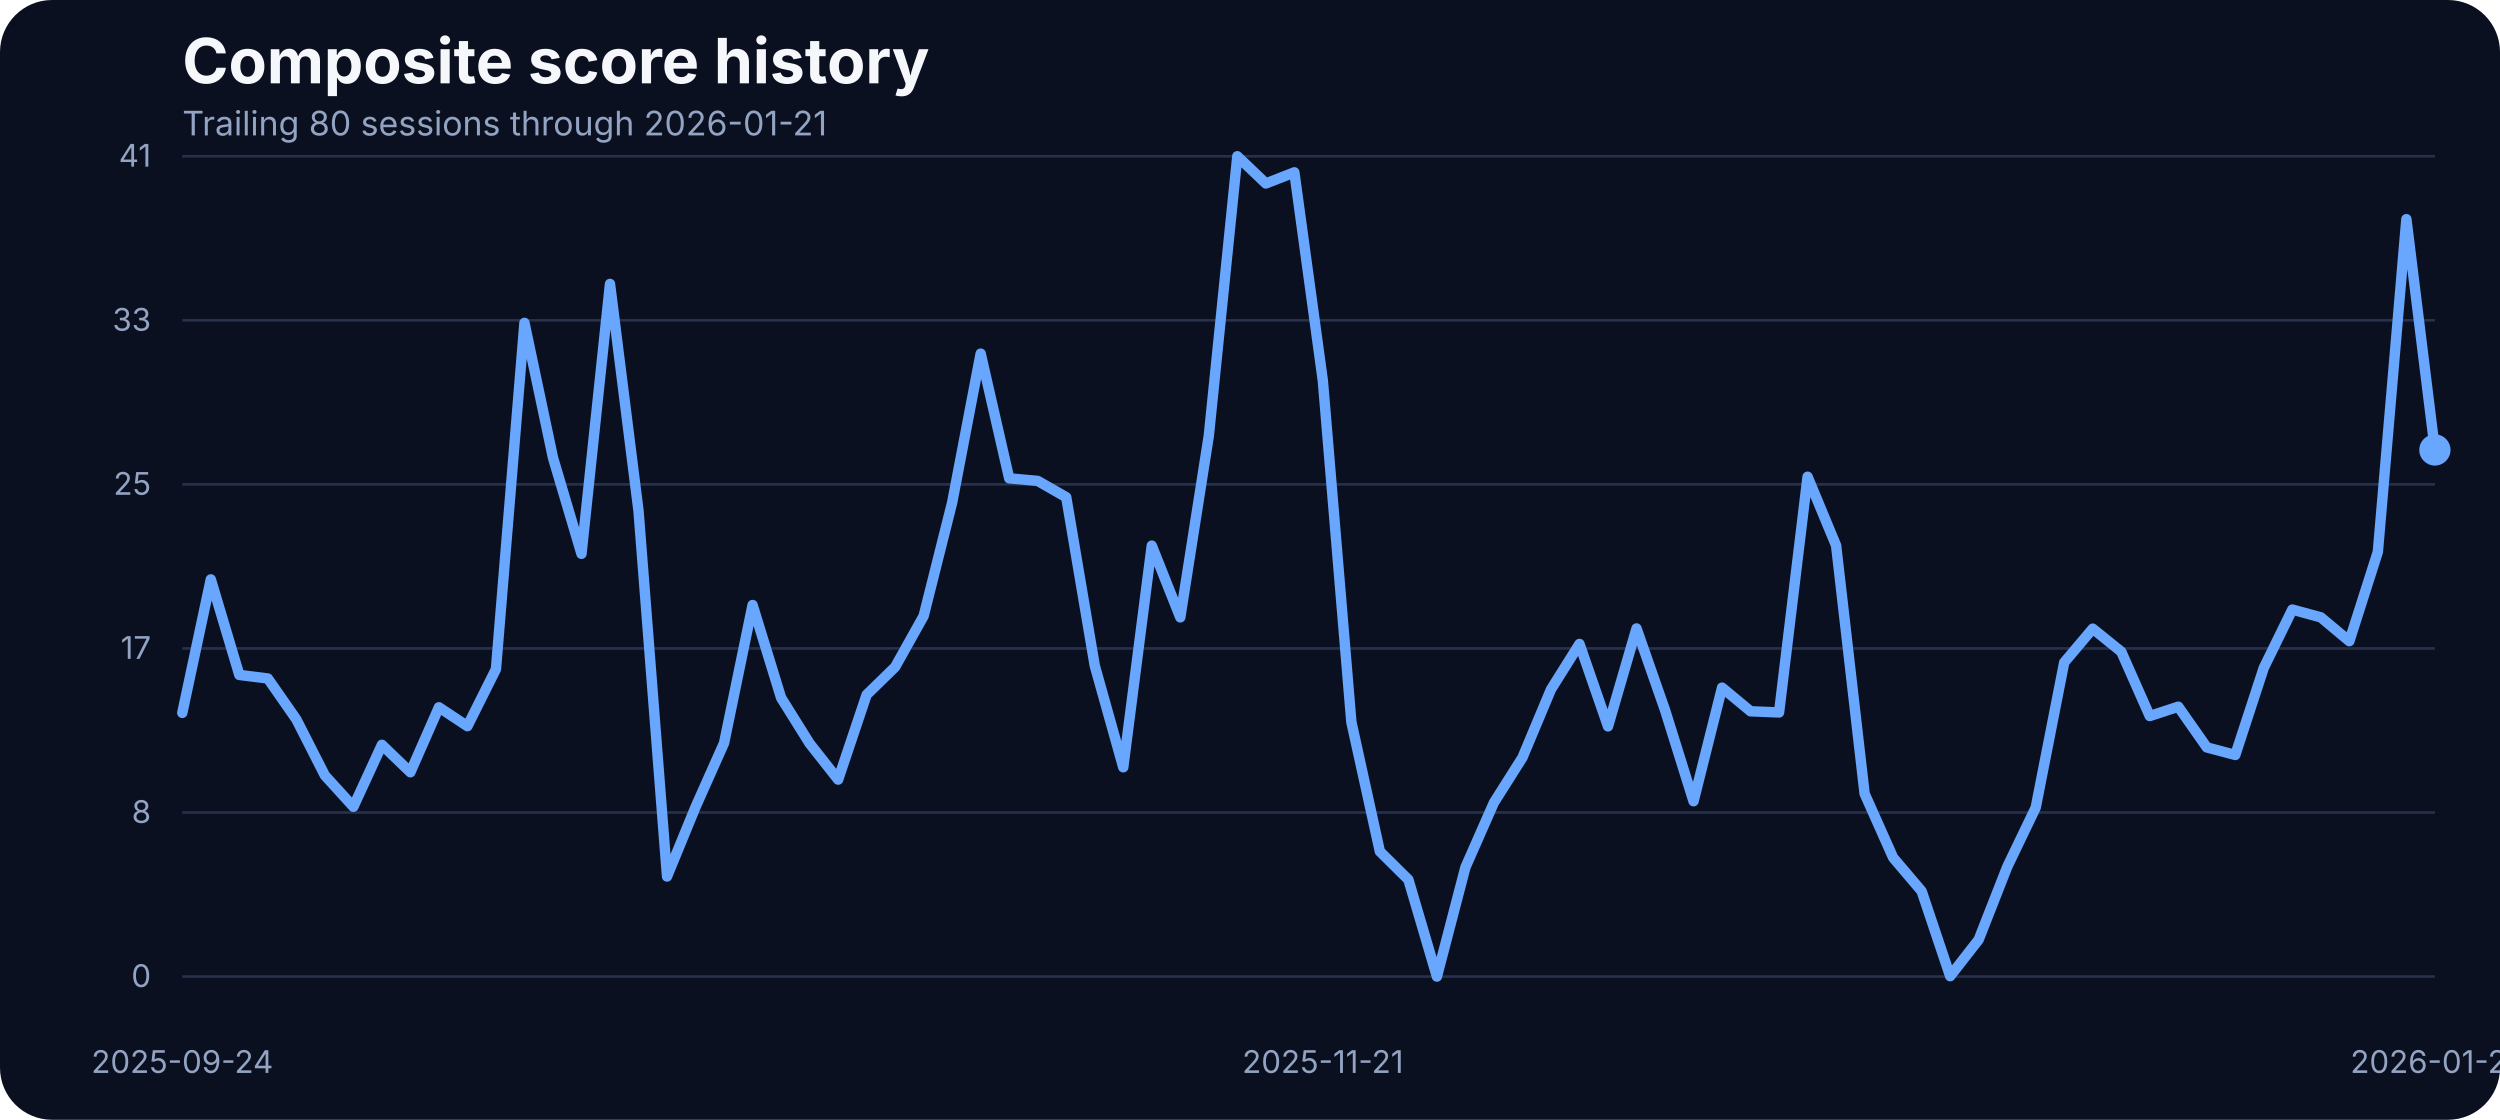
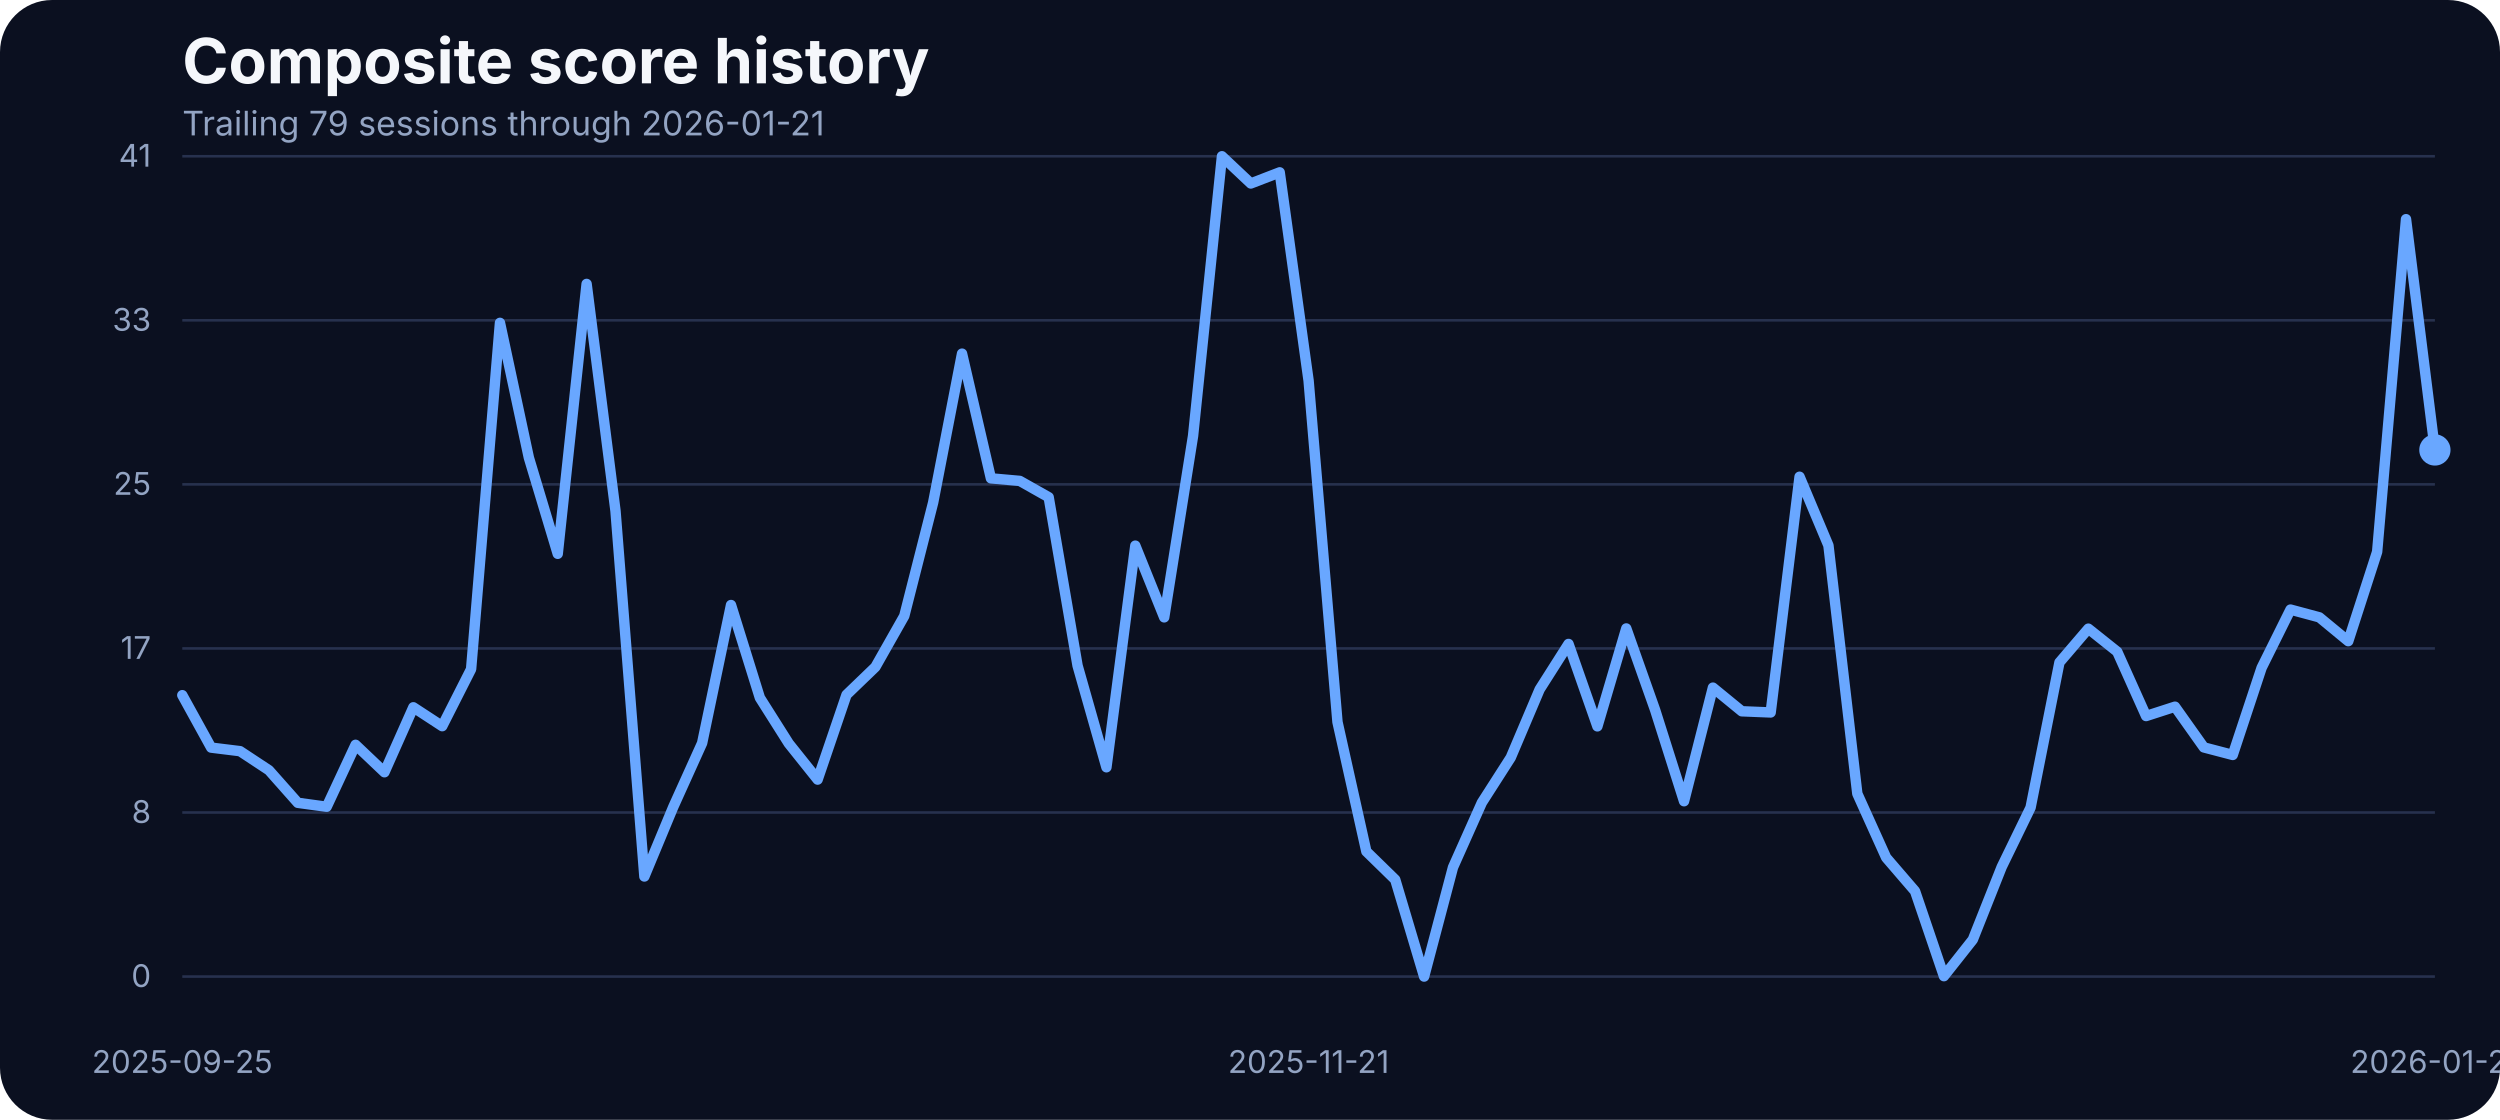
<svg xmlns="http://www.w3.org/2000/svg" width="960" height="430" viewBox="0 0 960 430" role="img" aria-label="Composite score history">
  <rect width="100%" height="100%" fill="#0b1020" rx="20" />
  <text x="70" y="32" fill="#f5f7fb" font-family="Inter, Arial, sans-serif" font-size="24" font-weight="700">Composite score history</text>
-   <text x="70" y="52" fill="#93a4c3" font-family="Inter, Arial, sans-serif" font-size="13">Trailing 80 sessions through 2026-01-21</text>
+   <text x="70" y="52" fill="#93a4c3" font-family="Inter, Arial, sans-serif" font-size="13">Trailing 79 sessions through 2026-01-21</text>
  <line x1="70" x2="935" y1="375.00" y2="375.00" stroke="#27314e" stroke-width="1" />
  <text x="58" y="379.00" text-anchor="end" fill="#93a4c3" font-family="Inter, Arial, sans-serif" font-size="12">0</text>
  <line x1="70" x2="935" y1="312.00" y2="312.00" stroke="#27314e" stroke-width="1" />
  <text x="58" y="316.00" text-anchor="end" fill="#93a4c3" font-family="Inter, Arial, sans-serif" font-size="12">8</text>
  <line x1="70" x2="935" y1="249.00" y2="249.00" stroke="#27314e" stroke-width="1" />
  <text x="58" y="253.00" text-anchor="end" fill="#93a4c3" font-family="Inter, Arial, sans-serif" font-size="12">17</text>
  <line x1="70" x2="935" y1="186.00" y2="186.00" stroke="#27314e" stroke-width="1" />
  <text x="58" y="190.00" text-anchor="end" fill="#93a4c3" font-family="Inter, Arial, sans-serif" font-size="12">25</text>
  <line x1="70" x2="935" y1="123.00" y2="123.00" stroke="#27314e" stroke-width="1" />
  <text x="58" y="127.00" text-anchor="end" fill="#93a4c3" font-family="Inter, Arial, sans-serif" font-size="12">33</text>
  <line x1="70" x2="935" y1="60.00" y2="60.00" stroke="#27314e" stroke-width="1" />
  <text x="58" y="64.00" text-anchor="end" fill="#93a4c3" font-family="Inter, Arial, sans-serif" font-size="12">41</text>
-   <text x="70.00" y="412" text-anchor="middle" fill="#93a4c3" font-family="Inter, Arial, sans-serif" font-size="12">2025-09-24</text>
-   <text x="507.97" y="412" text-anchor="middle" fill="#93a4c3" font-family="Inter, Arial, sans-serif" font-size="12">2025-11-21</text>
+   <text x="70.00" y="412" text-anchor="middle" fill="#93a4c3" font-family="Inter, Arial, sans-serif" font-size="12">2025-09-25</text>
+   <text x="502.50" y="412" text-anchor="middle" fill="#93a4c3" font-family="Inter, Arial, sans-serif" font-size="12">2025-11-21</text>
  <text x="935.00" y="412" text-anchor="middle" fill="#93a4c3" font-family="Inter, Arial, sans-serif" font-size="12">2026-01-21</text>
-   <path d="M 70.00 273.74 L 80.95 222.49 L 91.90 259.17 L 102.85 260.54 L 113.80 276.25 L 124.75 297.76 L 135.70 309.80 L 146.65 286.01 L 157.59 296.54 L 168.54 271.60 L 179.49 278.85 L 190.44 256.96 L 201.39 123.98 L 212.34 175.75 L 223.29 212.66 L 234.24 109.03 L 245.19 196.19 L 256.14 336.57 L 267.09 309.88 L 278.04 285.33 L 288.99 232.33 L 299.94 267.94 L 310.89 285.48 L 321.84 299.36 L 332.78 266.80 L 343.73 256.12 L 354.68 236.53 L 365.63 192.98 L 376.58 135.80 L 387.53 183.68 L 398.48 184.67 L 409.43 190.93 L 420.38 255.59 L 431.33 294.63 L 442.28 209.53 L 453.23 237.06 L 464.18 167.36 L 475.13 60.00 L 486.08 70.45 L 497.03 66.18 L 507.97 146.17 L 518.92 277.24 L 529.87 326.96 L 540.82 337.79 L 551.77 375.00 L 562.72 333.06 L 573.67 308.20 L 584.62 290.89 L 595.57 264.74 L 606.52 247.28 L 617.47 278.92 L 628.42 241.33 L 639.37 272.67 L 650.32 307.67 L 661.27 264.05 L 672.22 273.13 L 683.16 273.58 L 694.11 183.07 L 705.06 209.46 L 716.01 304.77 L 726.96 329.32 L 737.91 342.21 L 748.86 374.85 L 759.81 360.82 L 770.76 332.91 L 781.71 310.11 L 792.66 254.37 L 803.61 241.41 L 814.56 250.25 L 825.51 274.96 L 836.46 271.37 L 847.41 287.00 L 858.35 289.90 L 869.30 256.43 L 880.25 234.08 L 891.20 237.06 L 902.15 246.21 L 913.10 211.90 L 924.05 84.17 L 935.00 172.78" fill="none" stroke="#69a7ff" stroke-width="4" stroke-linecap="round" stroke-linejoin="round" />
+   <path d="M 70.00 266.95 L 81.09 287.08 L 92.18 288.45 L 103.27 295.77 L 114.36 308.28 L 125.45 309.80 L 136.54 286.01 L 147.63 296.54 L 158.72 271.60 L 169.81 278.85 L 180.90 256.96 L 191.99 123.98 L 203.08 175.75 L 214.17 212.66 L 225.26 109.03 L 236.35 196.19 L 247.44 336.57 L 258.53 309.88 L 269.62 285.33 L 280.71 232.33 L 291.79 267.94 L 302.88 285.48 L 313.97 299.36 L 325.06 266.80 L 336.15 256.12 L 347.24 236.53 L 358.33 192.98 L 369.42 135.80 L 380.51 183.68 L 391.60 184.67 L 402.69 190.93 L 413.78 255.59 L 424.87 294.63 L 435.96 209.53 L 447.05 237.06 L 458.14 167.36 L 469.23 60.00 L 480.32 70.45 L 491.41 66.18 L 502.50 146.17 L 513.59 277.24 L 524.68 326.96 L 535.77 337.79 L 546.86 375.00 L 557.95 333.06 L 569.04 308.20 L 580.13 290.89 L 591.22 264.74 L 602.31 247.28 L 613.40 278.92 L 624.49 241.33 L 635.58 272.67 L 646.67 307.67 L 657.76 264.05 L 668.85 273.13 L 679.94 273.58 L 691.03 183.07 L 702.12 209.46 L 713.21 304.77 L 724.29 329.32 L 735.38 342.21 L 746.47 374.85 L 757.56 360.82 L 768.65 332.91 L 779.74 310.11 L 790.83 254.37 L 801.92 241.41 L 813.01 250.25 L 824.10 274.96 L 835.19 271.37 L 846.28 287.00 L 857.37 289.90 L 868.46 256.43 L 879.55 234.08 L 890.64 237.06 L 901.73 246.21 L 912.82 211.90 L 923.91 84.17 L 935.00 172.78" fill="none" stroke="#69a7ff" stroke-width="4" stroke-linecap="round" stroke-linejoin="round" />
  <circle cx="935.00" cy="172.78" r="6" fill="#69a7ff" />
</svg>
